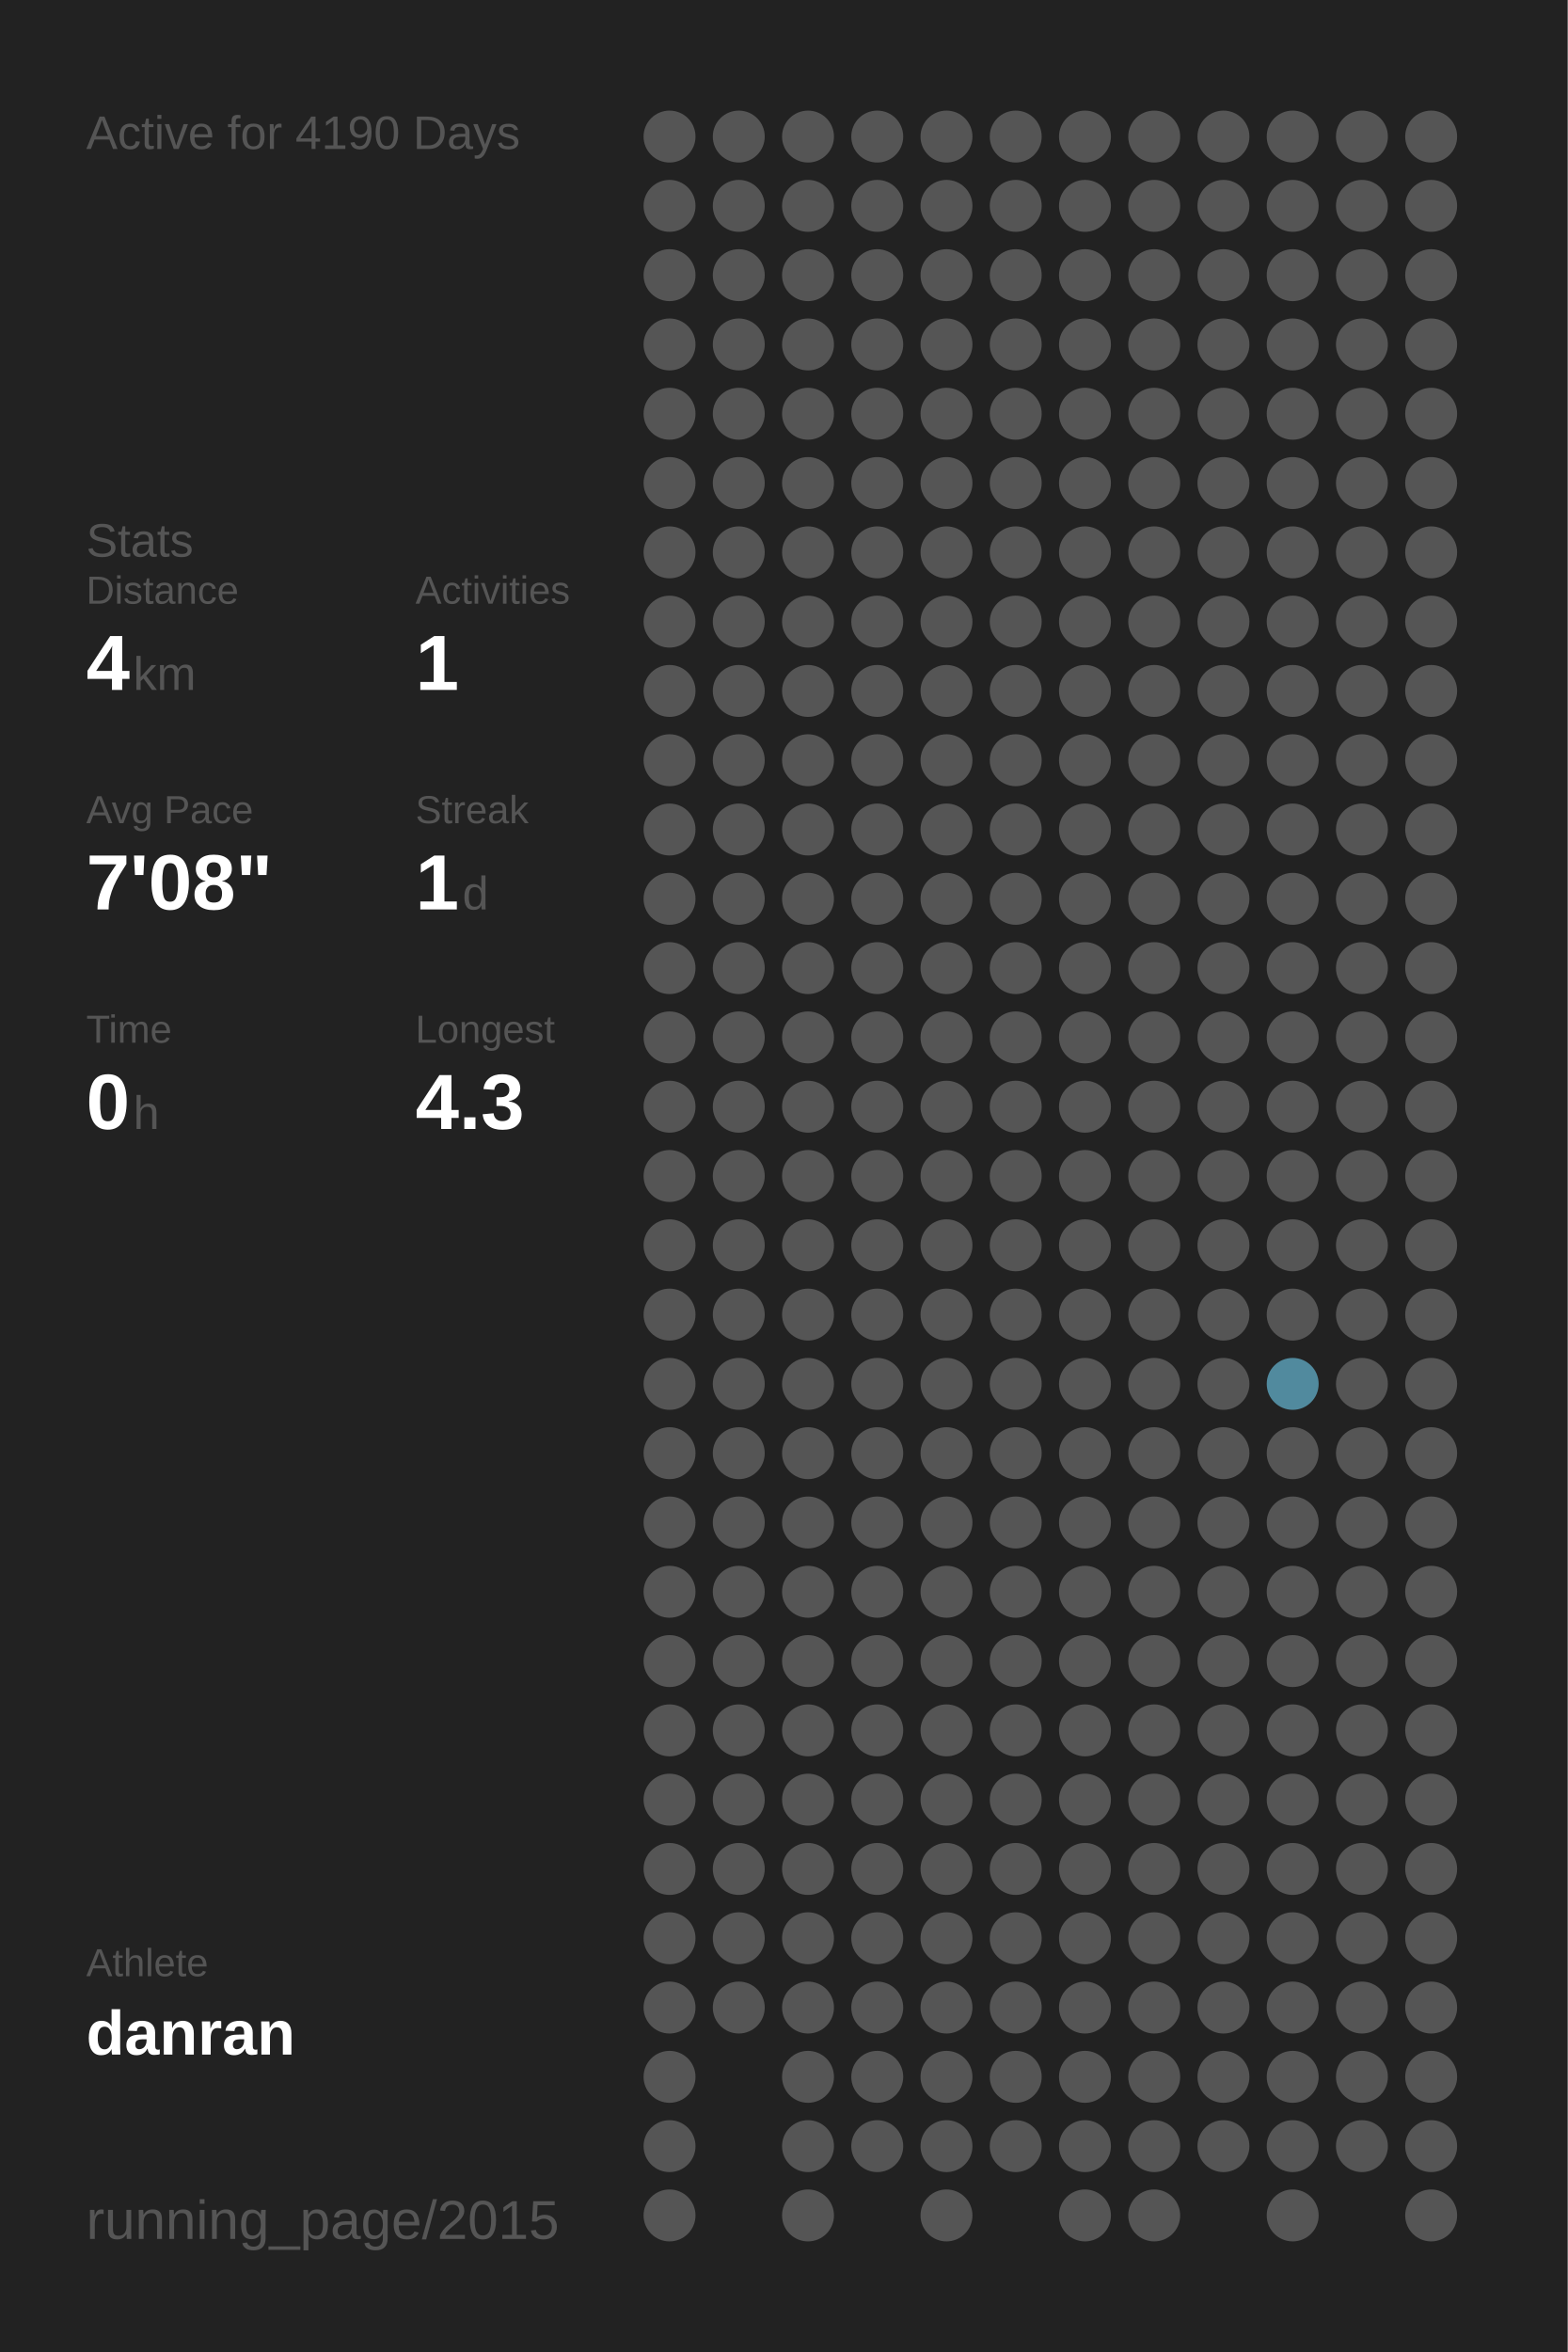
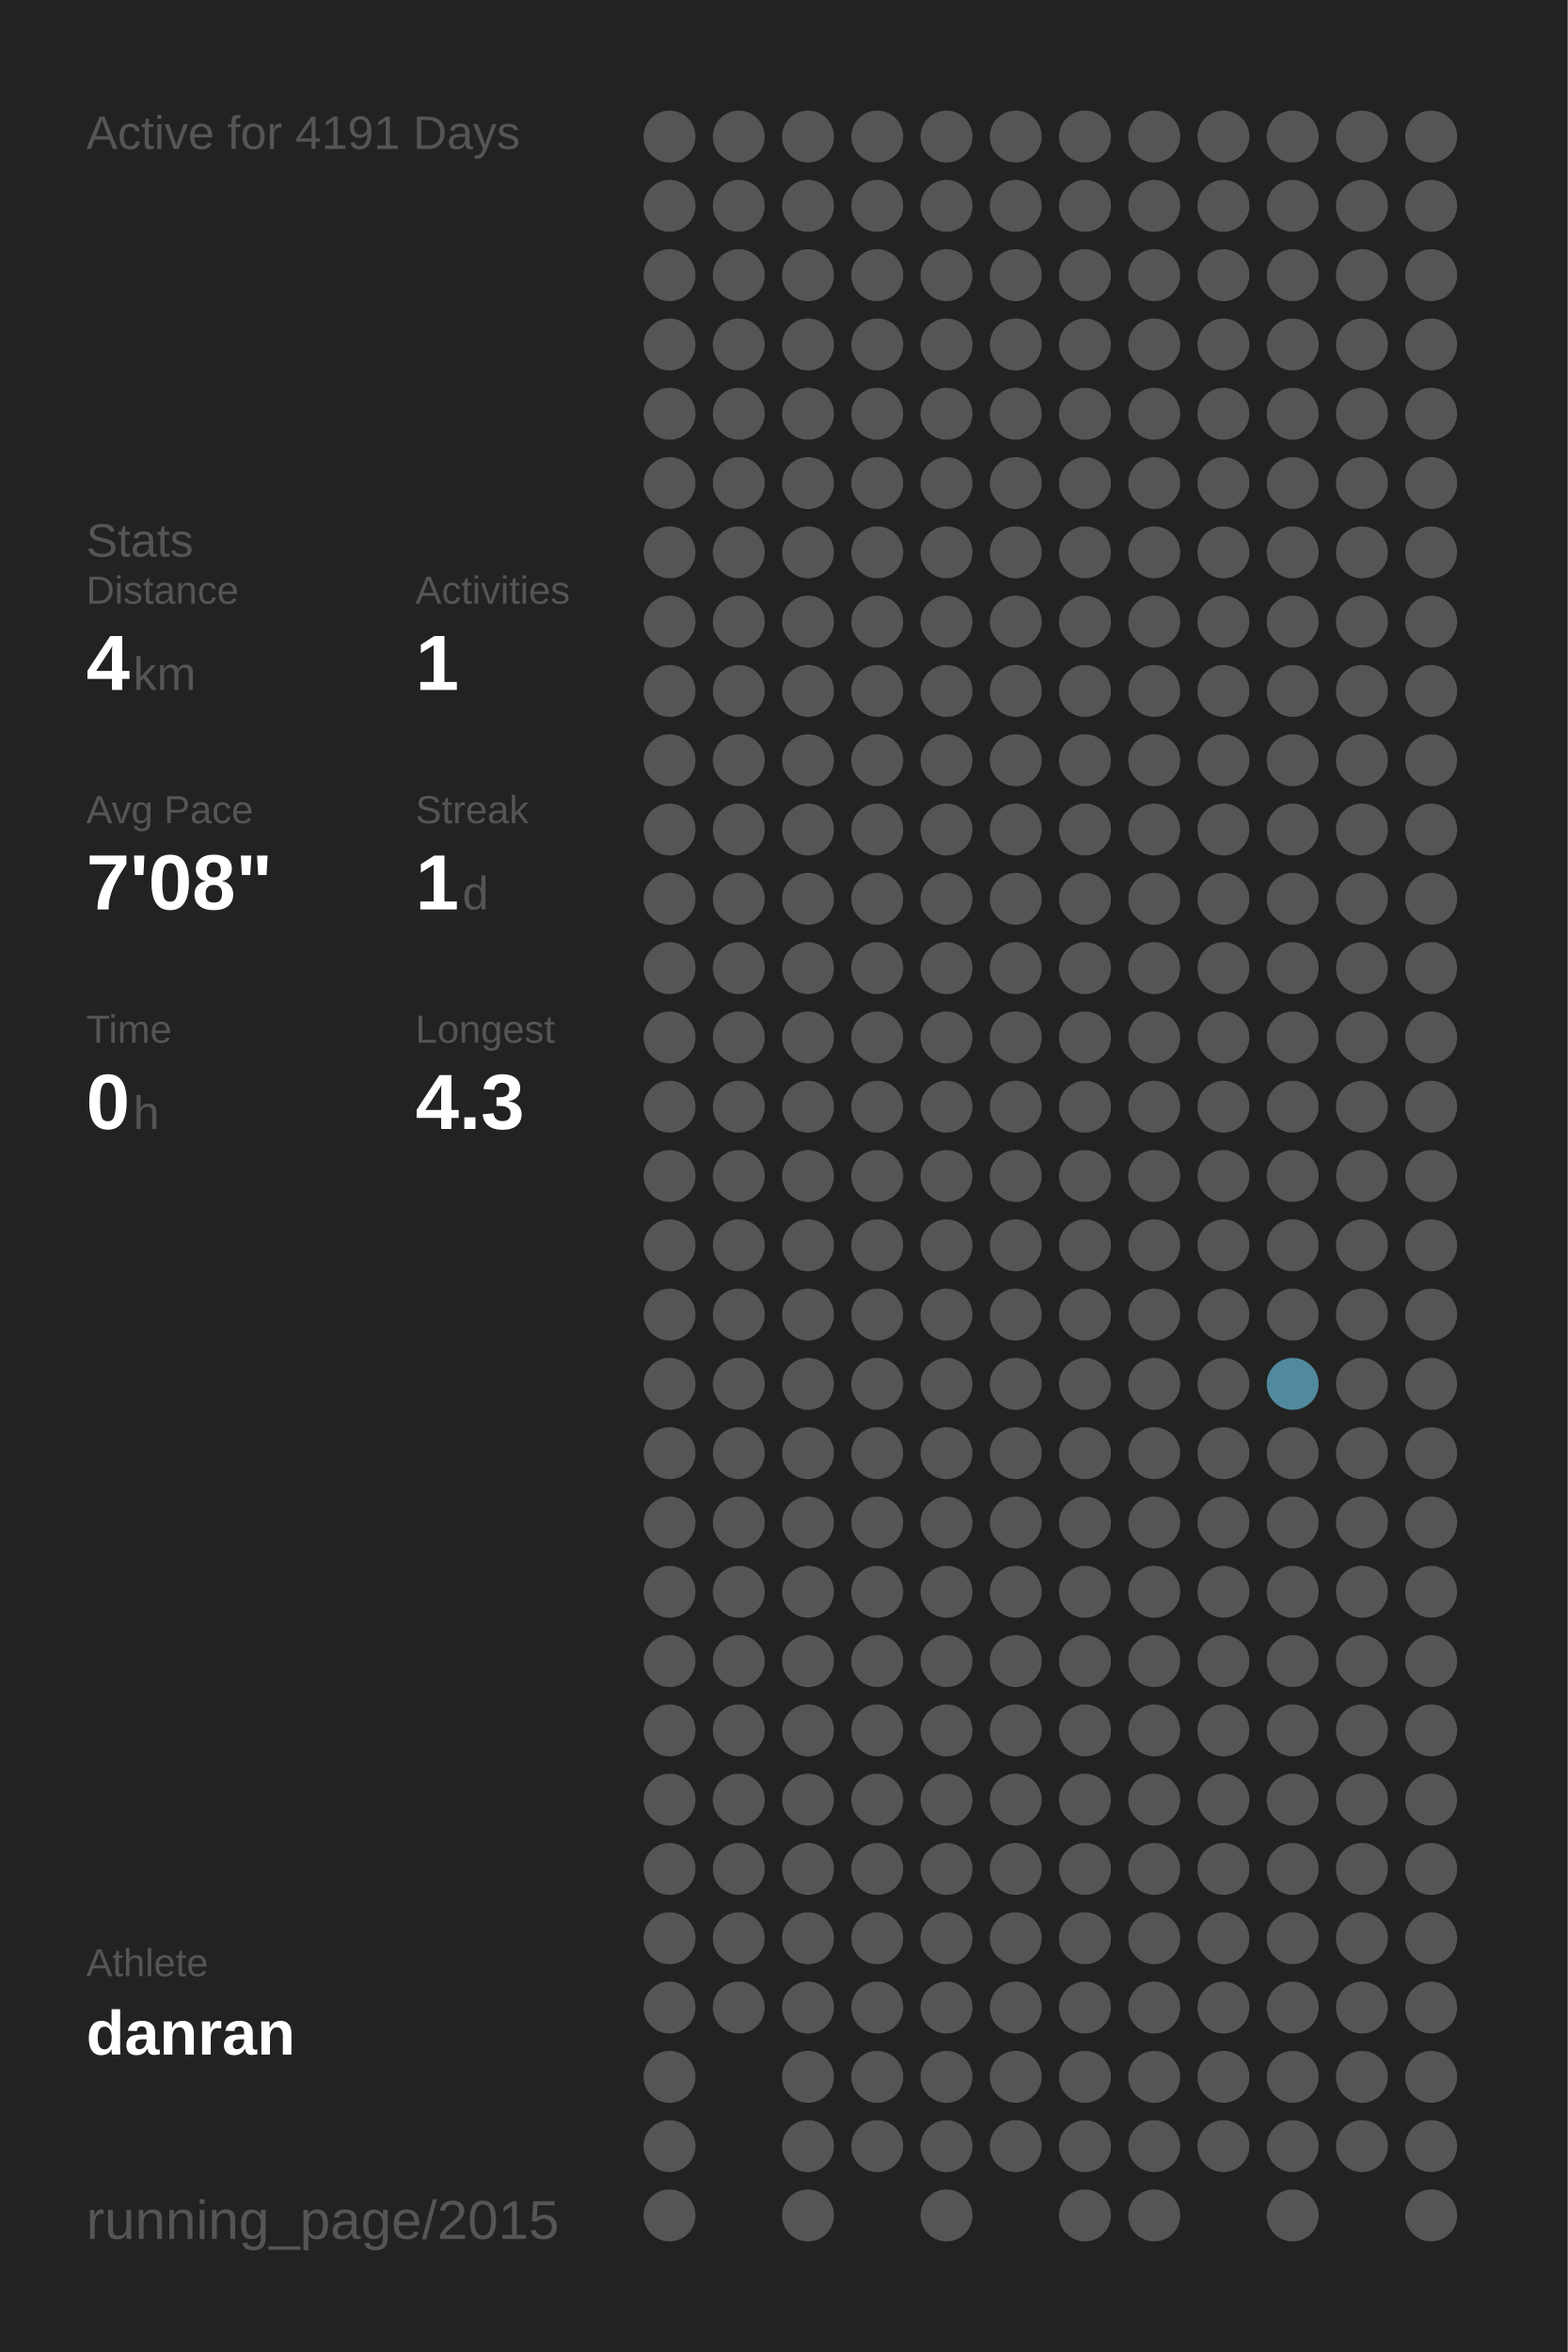
<svg xmlns="http://www.w3.org/2000/svg" baseProfile="full" height="300mm" version="1.1" viewBox="0,0,200,300" width="200mm">
  <defs />
  <rect fill="#222222" height="300" width="200" x="0" y="0" />
-   <text fill="#555555" style="font-size:6px; font-family:Arial;" x="11" y="19">Active for 4190 Days</text>
+   <text fill="#555555" style="font-size:6px; font-family:Arial;" x="11" y="19">Active for 4191 Days</text>
  <text fill="#555555" style="font-size:6px; font-family:Arial;" x="11" y="71">Stats</text>
  <text fill="#555555" style="font-size:5px; font-family:Arial;" x="11" y="77">Distance</text>
  <text fill="#FFFFFF" style="font-size:10px; font-family:Arial; font-weight:bold;" x="11" y="88">4</text>
  <text fill="#555555" style="font-size:6px; font-family:Arial;" x="17" y="88">km</text>
  <text fill="#555555" style="font-size:5px; font-family:Arial;" x="53" y="77">Activities</text>
  <text fill="#FFFFFF" style="font-size:10px; font-family:Arial; font-weight:bold;" x="53" y="88">1</text>
  <text fill="#555555" style="font-size:5px; font-family:Arial;" x="11" y="105">Avg Pace</text>
  <text fill="#FFFFFF" style="font-size:10px; font-family:Arial; font-weight:bold;" x="11" y="116">7'08"</text>
  <text fill="#555555" style="font-size:5px; font-family:Arial;" x="53" y="105">Streak</text>
  <text fill="#FFFFFF" style="font-size:10px; font-family:Arial; font-weight:bold;" x="53" y="116">1</text>
  <text fill="#555555" style="font-size:6px; font-family:Arial;" x="59" y="116">d</text>
  <text fill="#555555" style="font-size:5px; font-family:Arial;" x="11" y="133">Time</text>
  <text fill="#FFFFFF" style="font-size:10px; font-family:Arial; font-weight:bold;" x="11" y="144">0</text>
  <text fill="#555555" style="font-size:6px; font-family:Arial;" x="17" y="144">h</text>
  <text fill="#555555" style="font-size:5px; font-family:Arial;" x="53" y="133">Longest</text>
  <text fill="#FFFFFF" style="font-size:10px; font-family:Arial; font-weight:bold;" x="53" y="144">4.3</text>
  <text fill="#555555" style="font-size:5px; font-family:Arial;" x="11" y="252.065">Athlete</text>
  <text fill="#FFFFFF" style="font-size:8px; font-family:Arial; font-weight:bold;" x="11" y="262.065">danran</text>
  <text fill="#555555" style="font-size:7px; font-family:Arial;" x="11" y="285.581">running_page/2015</text>
  <circle cx="85.417" cy="17.419" fill="#555555" r="3.312" />
  <circle cx="85.417" cy="26.258" fill="#555555" r="3.312" />
  <circle cx="85.417" cy="35.097" fill="#555555" r="3.312" />
  <circle cx="85.417" cy="43.935" fill="#555555" r="3.312" />
  <circle cx="85.417" cy="52.774" fill="#555555" r="3.312" />
  <circle cx="85.417" cy="61.613" fill="#555555" r="3.312" />
  <circle cx="85.417" cy="70.452" fill="#555555" r="3.312" />
  <circle cx="85.417" cy="79.29" fill="#555555" r="3.312" />
  <circle cx="85.417" cy="88.129" fill="#555555" r="3.312" />
  <circle cx="85.417" cy="96.968" fill="#555555" r="3.312" />
  <circle cx="85.417" cy="105.806" fill="#555555" r="3.312" />
  <circle cx="85.417" cy="114.645" fill="#555555" r="3.312" />
  <circle cx="85.417" cy="123.484" fill="#555555" r="3.312" />
  <circle cx="85.417" cy="132.323" fill="#555555" r="3.312" />
  <circle cx="85.417" cy="141.161" fill="#555555" r="3.312" />
  <circle cx="85.417" cy="150" fill="#555555" r="3.312" />
  <circle cx="85.417" cy="158.839" fill="#555555" r="3.312" />
  <circle cx="85.417" cy="167.677" fill="#555555" r="3.312" />
  <circle cx="85.417" cy="176.516" fill="#555555" r="3.312" />
  <circle cx="85.417" cy="185.355" fill="#555555" r="3.312" />
  <circle cx="85.417" cy="194.194" fill="#555555" r="3.312" />
  <circle cx="85.417" cy="203.032" fill="#555555" r="3.312" />
  <circle cx="85.417" cy="211.871" fill="#555555" r="3.312" />
  <circle cx="85.417" cy="220.71" fill="#555555" r="3.312" />
  <circle cx="85.417" cy="229.548" fill="#555555" r="3.312" />
  <circle cx="85.417" cy="238.387" fill="#555555" r="3.312" />
  <circle cx="85.417" cy="247.226" fill="#555555" r="3.312" />
  <circle cx="85.417" cy="256.065" fill="#555555" r="3.312" />
  <circle cx="85.417" cy="264.903" fill="#555555" r="3.312" />
  <circle cx="85.417" cy="273.742" fill="#555555" r="3.312" />
  <circle cx="85.417" cy="282.581" fill="#555555" r="3.312" />
  <circle cx="94.25" cy="17.419" fill="#555555" r="3.312" />
  <circle cx="94.25" cy="26.258" fill="#555555" r="3.312" />
  <circle cx="94.25" cy="35.097" fill="#555555" r="3.312" />
  <circle cx="94.25" cy="43.935" fill="#555555" r="3.312" />
  <circle cx="94.25" cy="52.774" fill="#555555" r="3.312" />
  <circle cx="94.25" cy="61.613" fill="#555555" r="3.312" />
  <circle cx="94.25" cy="70.452" fill="#555555" r="3.312" />
  <circle cx="94.25" cy="79.29" fill="#555555" r="3.312" />
  <circle cx="94.25" cy="88.129" fill="#555555" r="3.312" />
  <circle cx="94.25" cy="96.968" fill="#555555" r="3.312" />
  <circle cx="94.25" cy="105.806" fill="#555555" r="3.312" />
  <circle cx="94.25" cy="114.645" fill="#555555" r="3.312" />
  <circle cx="94.25" cy="123.484" fill="#555555" r="3.312" />
  <circle cx="94.25" cy="132.323" fill="#555555" r="3.312" />
  <circle cx="94.25" cy="141.161" fill="#555555" r="3.312" />
  <circle cx="94.25" cy="150" fill="#555555" r="3.312" />
  <circle cx="94.25" cy="158.839" fill="#555555" r="3.312" />
  <circle cx="94.25" cy="167.677" fill="#555555" r="3.312" />
  <circle cx="94.25" cy="176.516" fill="#555555" r="3.312" />
  <circle cx="94.25" cy="185.355" fill="#555555" r="3.312" />
  <circle cx="94.25" cy="194.194" fill="#555555" r="3.312" />
  <circle cx="94.25" cy="203.032" fill="#555555" r="3.312" />
  <circle cx="94.25" cy="211.871" fill="#555555" r="3.312" />
  <circle cx="94.25" cy="220.71" fill="#555555" r="3.312" />
  <circle cx="94.25" cy="229.548" fill="#555555" r="3.312" />
  <circle cx="94.25" cy="238.387" fill="#555555" r="3.312" />
  <circle cx="94.25" cy="247.226" fill="#555555" r="3.312" />
  <circle cx="94.25" cy="256.065" fill="#555555" r="3.312" />
  <circle cx="103.083" cy="17.419" fill="#555555" r="3.312" />
  <circle cx="103.083" cy="26.258" fill="#555555" r="3.312" />
  <circle cx="103.083" cy="35.097" fill="#555555" r="3.312" />
  <circle cx="103.083" cy="43.935" fill="#555555" r="3.312" />
  <circle cx="103.083" cy="52.774" fill="#555555" r="3.312" />
  <circle cx="103.083" cy="61.613" fill="#555555" r="3.312" />
  <circle cx="103.083" cy="70.452" fill="#555555" r="3.312" />
  <circle cx="103.083" cy="79.29" fill="#555555" r="3.312" />
  <circle cx="103.083" cy="88.129" fill="#555555" r="3.312" />
  <circle cx="103.083" cy="96.968" fill="#555555" r="3.312" />
  <circle cx="103.083" cy="105.806" fill="#555555" r="3.312" />
  <circle cx="103.083" cy="114.645" fill="#555555" r="3.312" />
  <circle cx="103.083" cy="123.484" fill="#555555" r="3.312" />
  <circle cx="103.083" cy="132.323" fill="#555555" r="3.312" />
  <circle cx="103.083" cy="141.161" fill="#555555" r="3.312" />
  <circle cx="103.083" cy="150" fill="#555555" r="3.312" />
  <circle cx="103.083" cy="158.839" fill="#555555" r="3.312" />
  <circle cx="103.083" cy="167.677" fill="#555555" r="3.312" />
  <circle cx="103.083" cy="176.516" fill="#555555" r="3.312" />
  <circle cx="103.083" cy="185.355" fill="#555555" r="3.312" />
  <circle cx="103.083" cy="194.194" fill="#555555" r="3.312" />
  <circle cx="103.083" cy="203.032" fill="#555555" r="3.312" />
  <circle cx="103.083" cy="211.871" fill="#555555" r="3.312" />
  <circle cx="103.083" cy="220.71" fill="#555555" r="3.312" />
  <circle cx="103.083" cy="229.548" fill="#555555" r="3.312" />
  <circle cx="103.083" cy="238.387" fill="#555555" r="3.312" />
  <circle cx="103.083" cy="247.226" fill="#555555" r="3.312" />
  <circle cx="103.083" cy="256.065" fill="#555555" r="3.312" />
  <circle cx="103.083" cy="264.903" fill="#555555" r="3.312" />
  <circle cx="103.083" cy="273.742" fill="#555555" r="3.312" />
  <circle cx="103.083" cy="282.581" fill="#555555" r="3.312" />
  <circle cx="111.917" cy="17.419" fill="#555555" r="3.312" />
  <circle cx="111.917" cy="26.258" fill="#555555" r="3.312" />
  <circle cx="111.917" cy="35.097" fill="#555555" r="3.312" />
  <circle cx="111.917" cy="43.935" fill="#555555" r="3.312" />
  <circle cx="111.917" cy="52.774" fill="#555555" r="3.312" />
  <circle cx="111.917" cy="61.613" fill="#555555" r="3.312" />
  <circle cx="111.917" cy="70.452" fill="#555555" r="3.312" />
  <circle cx="111.917" cy="79.29" fill="#555555" r="3.312" />
  <circle cx="111.917" cy="88.129" fill="#555555" r="3.312" />
  <circle cx="111.917" cy="96.968" fill="#555555" r="3.312" />
  <circle cx="111.917" cy="105.806" fill="#555555" r="3.312" />
  <circle cx="111.917" cy="114.645" fill="#555555" r="3.312" />
  <circle cx="111.917" cy="123.484" fill="#555555" r="3.312" />
  <circle cx="111.917" cy="132.323" fill="#555555" r="3.312" />
  <circle cx="111.917" cy="141.161" fill="#555555" r="3.312" />
  <circle cx="111.917" cy="150" fill="#555555" r="3.312" />
  <circle cx="111.917" cy="158.839" fill="#555555" r="3.312" />
  <circle cx="111.917" cy="167.677" fill="#555555" r="3.312" />
  <circle cx="111.917" cy="176.516" fill="#555555" r="3.312" />
  <circle cx="111.917" cy="185.355" fill="#555555" r="3.312" />
  <circle cx="111.917" cy="194.194" fill="#555555" r="3.312" />
  <circle cx="111.917" cy="203.032" fill="#555555" r="3.312" />
  <circle cx="111.917" cy="211.871" fill="#555555" r="3.312" />
  <circle cx="111.917" cy="220.71" fill="#555555" r="3.312" />
  <circle cx="111.917" cy="229.548" fill="#555555" r="3.312" />
  <circle cx="111.917" cy="238.387" fill="#555555" r="3.312" />
  <circle cx="111.917" cy="247.226" fill="#555555" r="3.312" />
  <circle cx="111.917" cy="256.065" fill="#555555" r="3.312" />
  <circle cx="111.917" cy="264.903" fill="#555555" r="3.312" />
  <circle cx="111.917" cy="273.742" fill="#555555" r="3.312" />
  <circle cx="120.75" cy="17.419" fill="#555555" r="3.312" />
  <circle cx="120.75" cy="26.258" fill="#555555" r="3.312" />
  <circle cx="120.75" cy="35.097" fill="#555555" r="3.312" />
  <circle cx="120.75" cy="43.935" fill="#555555" r="3.312" />
  <circle cx="120.75" cy="52.774" fill="#555555" r="3.312" />
  <circle cx="120.75" cy="61.613" fill="#555555" r="3.312" />
  <circle cx="120.75" cy="70.452" fill="#555555" r="3.312" />
  <circle cx="120.75" cy="79.29" fill="#555555" r="3.312" />
  <circle cx="120.75" cy="88.129" fill="#555555" r="3.312" />
  <circle cx="120.75" cy="96.968" fill="#555555" r="3.312" />
  <circle cx="120.75" cy="105.806" fill="#555555" r="3.312" />
  <circle cx="120.75" cy="114.645" fill="#555555" r="3.312" />
  <circle cx="120.75" cy="123.484" fill="#555555" r="3.312" />
  <circle cx="120.75" cy="132.323" fill="#555555" r="3.312" />
  <circle cx="120.75" cy="141.161" fill="#555555" r="3.312" />
  <circle cx="120.75" cy="150" fill="#555555" r="3.312" />
  <circle cx="120.75" cy="158.839" fill="#555555" r="3.312" />
  <circle cx="120.75" cy="167.677" fill="#555555" r="3.312" />
  <circle cx="120.75" cy="176.516" fill="#555555" r="3.312" />
  <circle cx="120.75" cy="185.355" fill="#555555" r="3.312" />
  <circle cx="120.75" cy="194.194" fill="#555555" r="3.312" />
  <circle cx="120.75" cy="203.032" fill="#555555" r="3.312" />
  <circle cx="120.75" cy="211.871" fill="#555555" r="3.312" />
  <circle cx="120.75" cy="220.71" fill="#555555" r="3.312" />
  <circle cx="120.75" cy="229.548" fill="#555555" r="3.312" />
  <circle cx="120.75" cy="238.387" fill="#555555" r="3.312" />
  <circle cx="120.75" cy="247.226" fill="#555555" r="3.312" />
  <circle cx="120.75" cy="256.065" fill="#555555" r="3.312" />
  <circle cx="120.75" cy="264.903" fill="#555555" r="3.312" />
  <circle cx="120.75" cy="273.742" fill="#555555" r="3.312" />
  <circle cx="120.75" cy="282.581" fill="#555555" r="3.312" />
  <circle cx="129.583" cy="17.419" fill="#555555" r="3.312" />
  <circle cx="129.583" cy="26.258" fill="#555555" r="3.312" />
  <circle cx="129.583" cy="35.097" fill="#555555" r="3.312" />
  <circle cx="129.583" cy="43.935" fill="#555555" r="3.312" />
  <circle cx="129.583" cy="52.774" fill="#555555" r="3.312" />
  <circle cx="129.583" cy="61.613" fill="#555555" r="3.312" />
  <circle cx="129.583" cy="70.452" fill="#555555" r="3.312" />
  <circle cx="129.583" cy="79.29" fill="#555555" r="3.312" />
  <circle cx="129.583" cy="88.129" fill="#555555" r="3.312" />
  <circle cx="129.583" cy="96.968" fill="#555555" r="3.312" />
  <circle cx="129.583" cy="105.806" fill="#555555" r="3.312" />
  <circle cx="129.583" cy="114.645" fill="#555555" r="3.312" />
  <circle cx="129.583" cy="123.484" fill="#555555" r="3.312" />
  <circle cx="129.583" cy="132.323" fill="#555555" r="3.312" />
  <circle cx="129.583" cy="141.161" fill="#555555" r="3.312" />
  <circle cx="129.583" cy="150" fill="#555555" r="3.312" />
  <circle cx="129.583" cy="158.839" fill="#555555" r="3.312" />
  <circle cx="129.583" cy="167.677" fill="#555555" r="3.312" />
  <circle cx="129.583" cy="176.516" fill="#555555" r="3.312" />
  <circle cx="129.583" cy="185.355" fill="#555555" r="3.312" />
  <circle cx="129.583" cy="194.194" fill="#555555" r="3.312" />
  <circle cx="129.583" cy="203.032" fill="#555555" r="3.312" />
  <circle cx="129.583" cy="211.871" fill="#555555" r="3.312" />
  <circle cx="129.583" cy="220.71" fill="#555555" r="3.312" />
  <circle cx="129.583" cy="229.548" fill="#555555" r="3.312" />
  <circle cx="129.583" cy="238.387" fill="#555555" r="3.312" />
  <circle cx="129.583" cy="247.226" fill="#555555" r="3.312" />
  <circle cx="129.583" cy="256.065" fill="#555555" r="3.312" />
  <circle cx="129.583" cy="264.903" fill="#555555" r="3.312" />
  <circle cx="129.583" cy="273.742" fill="#555555" r="3.312" />
  <circle cx="138.417" cy="17.419" fill="#555555" r="3.312" />
  <circle cx="138.417" cy="26.258" fill="#555555" r="3.312" />
  <circle cx="138.417" cy="35.097" fill="#555555" r="3.312" />
  <circle cx="138.417" cy="43.935" fill="#555555" r="3.312" />
  <circle cx="138.417" cy="52.774" fill="#555555" r="3.312" />
  <circle cx="138.417" cy="61.613" fill="#555555" r="3.312" />
  <circle cx="138.417" cy="70.452" fill="#555555" r="3.312" />
  <circle cx="138.417" cy="79.29" fill="#555555" r="3.312" />
  <circle cx="138.417" cy="88.129" fill="#555555" r="3.312" />
  <circle cx="138.417" cy="96.968" fill="#555555" r="3.312" />
  <circle cx="138.417" cy="105.806" fill="#555555" r="3.312" />
  <circle cx="138.417" cy="114.645" fill="#555555" r="3.312" />
  <circle cx="138.417" cy="123.484" fill="#555555" r="3.312" />
  <circle cx="138.417" cy="132.323" fill="#555555" r="3.312" />
  <circle cx="138.417" cy="141.161" fill="#555555" r="3.312" />
  <circle cx="138.417" cy="150" fill="#555555" r="3.312" />
  <circle cx="138.417" cy="158.839" fill="#555555" r="3.312" />
  <circle cx="138.417" cy="167.677" fill="#555555" r="3.312" />
  <circle cx="138.417" cy="176.516" fill="#555555" r="3.312" />
  <circle cx="138.417" cy="185.355" fill="#555555" r="3.312" />
  <circle cx="138.417" cy="194.194" fill="#555555" r="3.312" />
  <circle cx="138.417" cy="203.032" fill="#555555" r="3.312" />
  <circle cx="138.417" cy="211.871" fill="#555555" r="3.312" />
  <circle cx="138.417" cy="220.71" fill="#555555" r="3.312" />
  <circle cx="138.417" cy="229.548" fill="#555555" r="3.312" />
  <circle cx="138.417" cy="238.387" fill="#555555" r="3.312" />
  <circle cx="138.417" cy="247.226" fill="#555555" r="3.312" />
  <circle cx="138.417" cy="256.065" fill="#555555" r="3.312" />
  <circle cx="138.417" cy="264.903" fill="#555555" r="3.312" />
  <circle cx="138.417" cy="273.742" fill="#555555" r="3.312" />
  <circle cx="138.417" cy="282.581" fill="#555555" r="3.312" />
  <circle cx="147.25" cy="17.419" fill="#555555" r="3.312" />
  <circle cx="147.25" cy="26.258" fill="#555555" r="3.312" />
  <circle cx="147.25" cy="35.097" fill="#555555" r="3.312" />
  <circle cx="147.25" cy="43.935" fill="#555555" r="3.312" />
  <circle cx="147.25" cy="52.774" fill="#555555" r="3.312" />
  <circle cx="147.25" cy="61.613" fill="#555555" r="3.312" />
  <circle cx="147.25" cy="70.452" fill="#555555" r="3.312" />
  <circle cx="147.25" cy="79.29" fill="#555555" r="3.312" />
  <circle cx="147.25" cy="88.129" fill="#555555" r="3.312" />
  <circle cx="147.25" cy="96.968" fill="#555555" r="3.312" />
  <circle cx="147.25" cy="105.806" fill="#555555" r="3.312" />
  <circle cx="147.25" cy="114.645" fill="#555555" r="3.312" />
  <circle cx="147.25" cy="123.484" fill="#555555" r="3.312" />
  <circle cx="147.25" cy="132.323" fill="#555555" r="3.312" />
  <circle cx="147.25" cy="141.161" fill="#555555" r="3.312" />
  <circle cx="147.25" cy="150" fill="#555555" r="3.312" />
  <circle cx="147.25" cy="158.839" fill="#555555" r="3.312" />
  <circle cx="147.25" cy="167.677" fill="#555555" r="3.312" />
  <circle cx="147.25" cy="176.516" fill="#555555" r="3.312" />
  <circle cx="147.25" cy="185.355" fill="#555555" r="3.312" />
  <circle cx="147.25" cy="194.194" fill="#555555" r="3.312" />
  <circle cx="147.25" cy="203.032" fill="#555555" r="3.312" />
  <circle cx="147.25" cy="211.871" fill="#555555" r="3.312" />
  <circle cx="147.25" cy="220.71" fill="#555555" r="3.312" />
  <circle cx="147.25" cy="229.548" fill="#555555" r="3.312" />
  <circle cx="147.25" cy="238.387" fill="#555555" r="3.312" />
  <circle cx="147.25" cy="247.226" fill="#555555" r="3.312" />
  <circle cx="147.25" cy="256.065" fill="#555555" r="3.312" />
  <circle cx="147.25" cy="264.903" fill="#555555" r="3.312" />
  <circle cx="147.25" cy="273.742" fill="#555555" r="3.312" />
  <circle cx="147.25" cy="282.581" fill="#555555" r="3.312" />
  <circle cx="156.083" cy="17.419" fill="#555555" r="3.312" />
  <circle cx="156.083" cy="26.258" fill="#555555" r="3.312" />
  <circle cx="156.083" cy="35.097" fill="#555555" r="3.312" />
  <circle cx="156.083" cy="43.935" fill="#555555" r="3.312" />
  <circle cx="156.083" cy="52.774" fill="#555555" r="3.312" />
  <circle cx="156.083" cy="61.613" fill="#555555" r="3.312" />
  <circle cx="156.083" cy="70.452" fill="#555555" r="3.312" />
  <circle cx="156.083" cy="79.29" fill="#555555" r="3.312" />
  <circle cx="156.083" cy="88.129" fill="#555555" r="3.312" />
  <circle cx="156.083" cy="96.968" fill="#555555" r="3.312" />
  <circle cx="156.083" cy="105.806" fill="#555555" r="3.312" />
  <circle cx="156.083" cy="114.645" fill="#555555" r="3.312" />
  <circle cx="156.083" cy="123.484" fill="#555555" r="3.312" />
  <circle cx="156.083" cy="132.323" fill="#555555" r="3.312" />
  <circle cx="156.083" cy="141.161" fill="#555555" r="3.312" />
  <circle cx="156.083" cy="150" fill="#555555" r="3.312" />
  <circle cx="156.083" cy="158.839" fill="#555555" r="3.312" />
  <circle cx="156.083" cy="167.677" fill="#555555" r="3.312" />
  <circle cx="156.083" cy="176.516" fill="#555555" r="3.312" />
  <circle cx="156.083" cy="185.355" fill="#555555" r="3.312" />
  <circle cx="156.083" cy="194.194" fill="#555555" r="3.312" />
  <circle cx="156.083" cy="203.032" fill="#555555" r="3.312" />
  <circle cx="156.083" cy="211.871" fill="#555555" r="3.312" />
  <circle cx="156.083" cy="220.71" fill="#555555" r="3.312" />
  <circle cx="156.083" cy="229.548" fill="#555555" r="3.312" />
  <circle cx="156.083" cy="238.387" fill="#555555" r="3.312" />
  <circle cx="156.083" cy="247.226" fill="#555555" r="3.312" />
  <circle cx="156.083" cy="256.065" fill="#555555" r="3.312" />
  <circle cx="156.083" cy="264.903" fill="#555555" r="3.312" />
  <circle cx="156.083" cy="273.742" fill="#555555" r="3.312" />
  <circle cx="164.917" cy="17.419" fill="#555555" r="3.312" />
  <circle cx="164.917" cy="26.258" fill="#555555" r="3.312" />
  <circle cx="164.917" cy="35.097" fill="#555555" r="3.312" />
  <circle cx="164.917" cy="43.935" fill="#555555" r="3.312" />
  <circle cx="164.917" cy="52.774" fill="#555555" r="3.312" />
  <circle cx="164.917" cy="61.613" fill="#555555" r="3.312" />
  <circle cx="164.917" cy="70.452" fill="#555555" r="3.312" />
  <circle cx="164.917" cy="79.29" fill="#555555" r="3.312" />
  <circle cx="164.917" cy="88.129" fill="#555555" r="3.312" />
  <circle cx="164.917" cy="96.968" fill="#555555" r="3.312" />
  <circle cx="164.917" cy="105.806" fill="#555555" r="3.312" />
  <circle cx="164.917" cy="114.645" fill="#555555" r="3.312" />
  <circle cx="164.917" cy="123.484" fill="#555555" r="3.312" />
  <circle cx="164.917" cy="132.323" fill="#555555" r="3.312" />
  <circle cx="164.917" cy="141.161" fill="#555555" r="3.312" />
  <circle cx="164.917" cy="150" fill="#555555" r="3.312" />
  <circle cx="164.917" cy="158.839" fill="#555555" r="3.312" />
  <circle cx="164.917" cy="167.677" fill="#555555" r="3.312" />
  <circle cx="164.917" cy="176.516" fill="#518a9e" r="3.312" />
  <circle cx="164.917" cy="185.355" fill="#555555" r="3.312" />
  <circle cx="164.917" cy="194.194" fill="#555555" r="3.312" />
  <circle cx="164.917" cy="203.032" fill="#555555" r="3.312" />
  <circle cx="164.917" cy="211.871" fill="#555555" r="3.312" />
  <circle cx="164.917" cy="220.71" fill="#555555" r="3.312" />
  <circle cx="164.917" cy="229.548" fill="#555555" r="3.312" />
  <circle cx="164.917" cy="238.387" fill="#555555" r="3.312" />
  <circle cx="164.917" cy="247.226" fill="#555555" r="3.312" />
  <circle cx="164.917" cy="256.065" fill="#555555" r="3.312" />
  <circle cx="164.917" cy="264.903" fill="#555555" r="3.312" />
  <circle cx="164.917" cy="273.742" fill="#555555" r="3.312" />
  <circle cx="164.917" cy="282.581" fill="#555555" r="3.312" />
  <circle cx="173.75" cy="17.419" fill="#555555" r="3.312" />
  <circle cx="173.75" cy="26.258" fill="#555555" r="3.312" />
  <circle cx="173.75" cy="35.097" fill="#555555" r="3.312" />
  <circle cx="173.75" cy="43.935" fill="#555555" r="3.312" />
  <circle cx="173.75" cy="52.774" fill="#555555" r="3.312" />
  <circle cx="173.75" cy="61.613" fill="#555555" r="3.312" />
  <circle cx="173.75" cy="70.452" fill="#555555" r="3.312" />
  <circle cx="173.75" cy="79.29" fill="#555555" r="3.312" />
  <circle cx="173.75" cy="88.129" fill="#555555" r="3.312" />
  <circle cx="173.75" cy="96.968" fill="#555555" r="3.312" />
  <circle cx="173.75" cy="105.806" fill="#555555" r="3.312" />
  <circle cx="173.75" cy="114.645" fill="#555555" r="3.312" />
  <circle cx="173.75" cy="123.484" fill="#555555" r="3.312" />
  <circle cx="173.75" cy="132.323" fill="#555555" r="3.312" />
  <circle cx="173.75" cy="141.161" fill="#555555" r="3.312" />
  <circle cx="173.75" cy="150" fill="#555555" r="3.312" />
  <circle cx="173.75" cy="158.839" fill="#555555" r="3.312" />
  <circle cx="173.75" cy="167.677" fill="#555555" r="3.312" />
  <circle cx="173.75" cy="176.516" fill="#555555" r="3.312" />
  <circle cx="173.75" cy="185.355" fill="#555555" r="3.312" />
  <circle cx="173.75" cy="194.194" fill="#555555" r="3.312" />
  <circle cx="173.75" cy="203.032" fill="#555555" r="3.312" />
  <circle cx="173.75" cy="211.871" fill="#555555" r="3.312" />
  <circle cx="173.75" cy="220.71" fill="#555555" r="3.312" />
  <circle cx="173.75" cy="229.548" fill="#555555" r="3.312" />
  <circle cx="173.75" cy="238.387" fill="#555555" r="3.312" />
  <circle cx="173.75" cy="247.226" fill="#555555" r="3.312" />
  <circle cx="173.75" cy="256.065" fill="#555555" r="3.312" />
  <circle cx="173.75" cy="264.903" fill="#555555" r="3.312" />
  <circle cx="173.75" cy="273.742" fill="#555555" r="3.312" />
  <circle cx="182.583" cy="17.419" fill="#555555" r="3.312" />
  <circle cx="182.583" cy="26.258" fill="#555555" r="3.312" />
  <circle cx="182.583" cy="35.097" fill="#555555" r="3.312" />
  <circle cx="182.583" cy="43.935" fill="#555555" r="3.312" />
  <circle cx="182.583" cy="52.774" fill="#555555" r="3.312" />
  <circle cx="182.583" cy="61.613" fill="#555555" r="3.312" />
  <circle cx="182.583" cy="70.452" fill="#555555" r="3.312" />
  <circle cx="182.583" cy="79.29" fill="#555555" r="3.312" />
  <circle cx="182.583" cy="88.129" fill="#555555" r="3.312" />
  <circle cx="182.583" cy="96.968" fill="#555555" r="3.312" />
  <circle cx="182.583" cy="105.806" fill="#555555" r="3.312" />
  <circle cx="182.583" cy="114.645" fill="#555555" r="3.312" />
  <circle cx="182.583" cy="123.484" fill="#555555" r="3.312" />
  <circle cx="182.583" cy="132.323" fill="#555555" r="3.312" />
  <circle cx="182.583" cy="141.161" fill="#555555" r="3.312" />
  <circle cx="182.583" cy="150" fill="#555555" r="3.312" />
  <circle cx="182.583" cy="158.839" fill="#555555" r="3.312" />
  <circle cx="182.583" cy="167.677" fill="#555555" r="3.312" />
  <circle cx="182.583" cy="176.516" fill="#555555" r="3.312" />
  <circle cx="182.583" cy="185.355" fill="#555555" r="3.312" />
  <circle cx="182.583" cy="194.194" fill="#555555" r="3.312" />
  <circle cx="182.583" cy="203.032" fill="#555555" r="3.312" />
  <circle cx="182.583" cy="211.871" fill="#555555" r="3.312" />
  <circle cx="182.583" cy="220.71" fill="#555555" r="3.312" />
  <circle cx="182.583" cy="229.548" fill="#555555" r="3.312" />
  <circle cx="182.583" cy="238.387" fill="#555555" r="3.312" />
  <circle cx="182.583" cy="247.226" fill="#555555" r="3.312" />
  <circle cx="182.583" cy="256.065" fill="#555555" r="3.312" />
  <circle cx="182.583" cy="264.903" fill="#555555" r="3.312" />
  <circle cx="182.583" cy="273.742" fill="#555555" r="3.312" />
  <circle cx="182.583" cy="282.581" fill="#555555" r="3.312" />
</svg>
